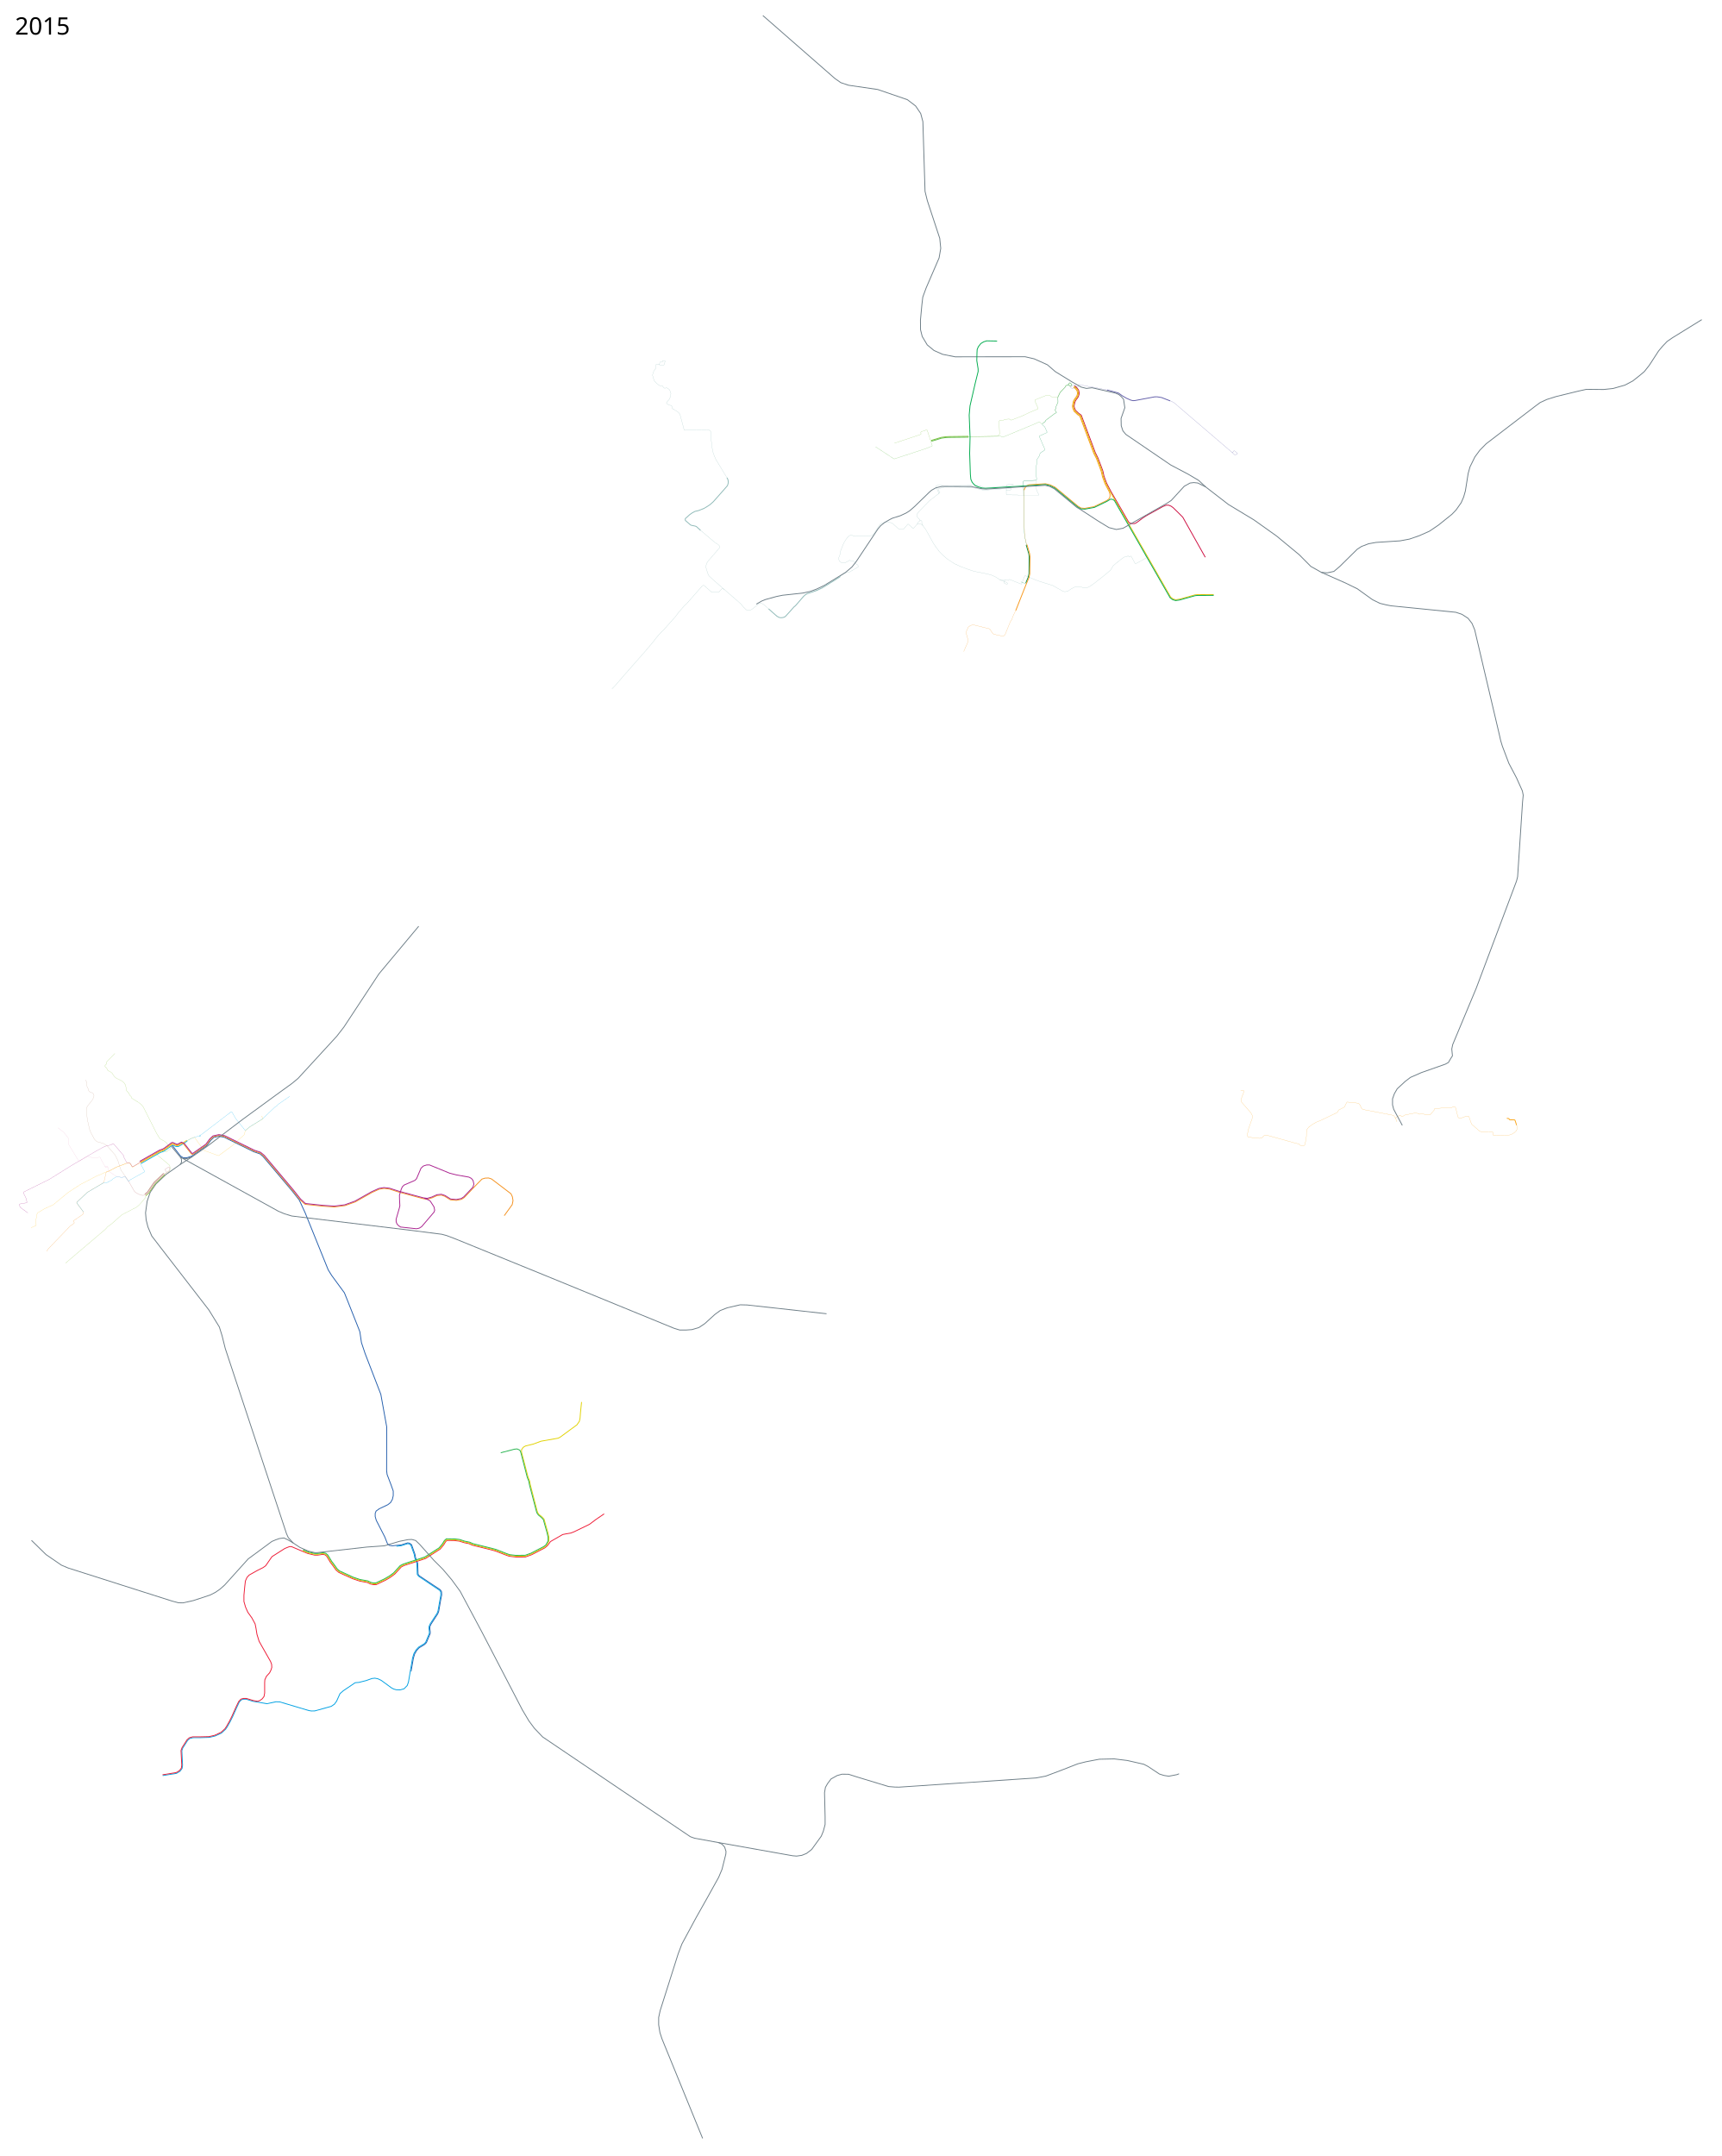
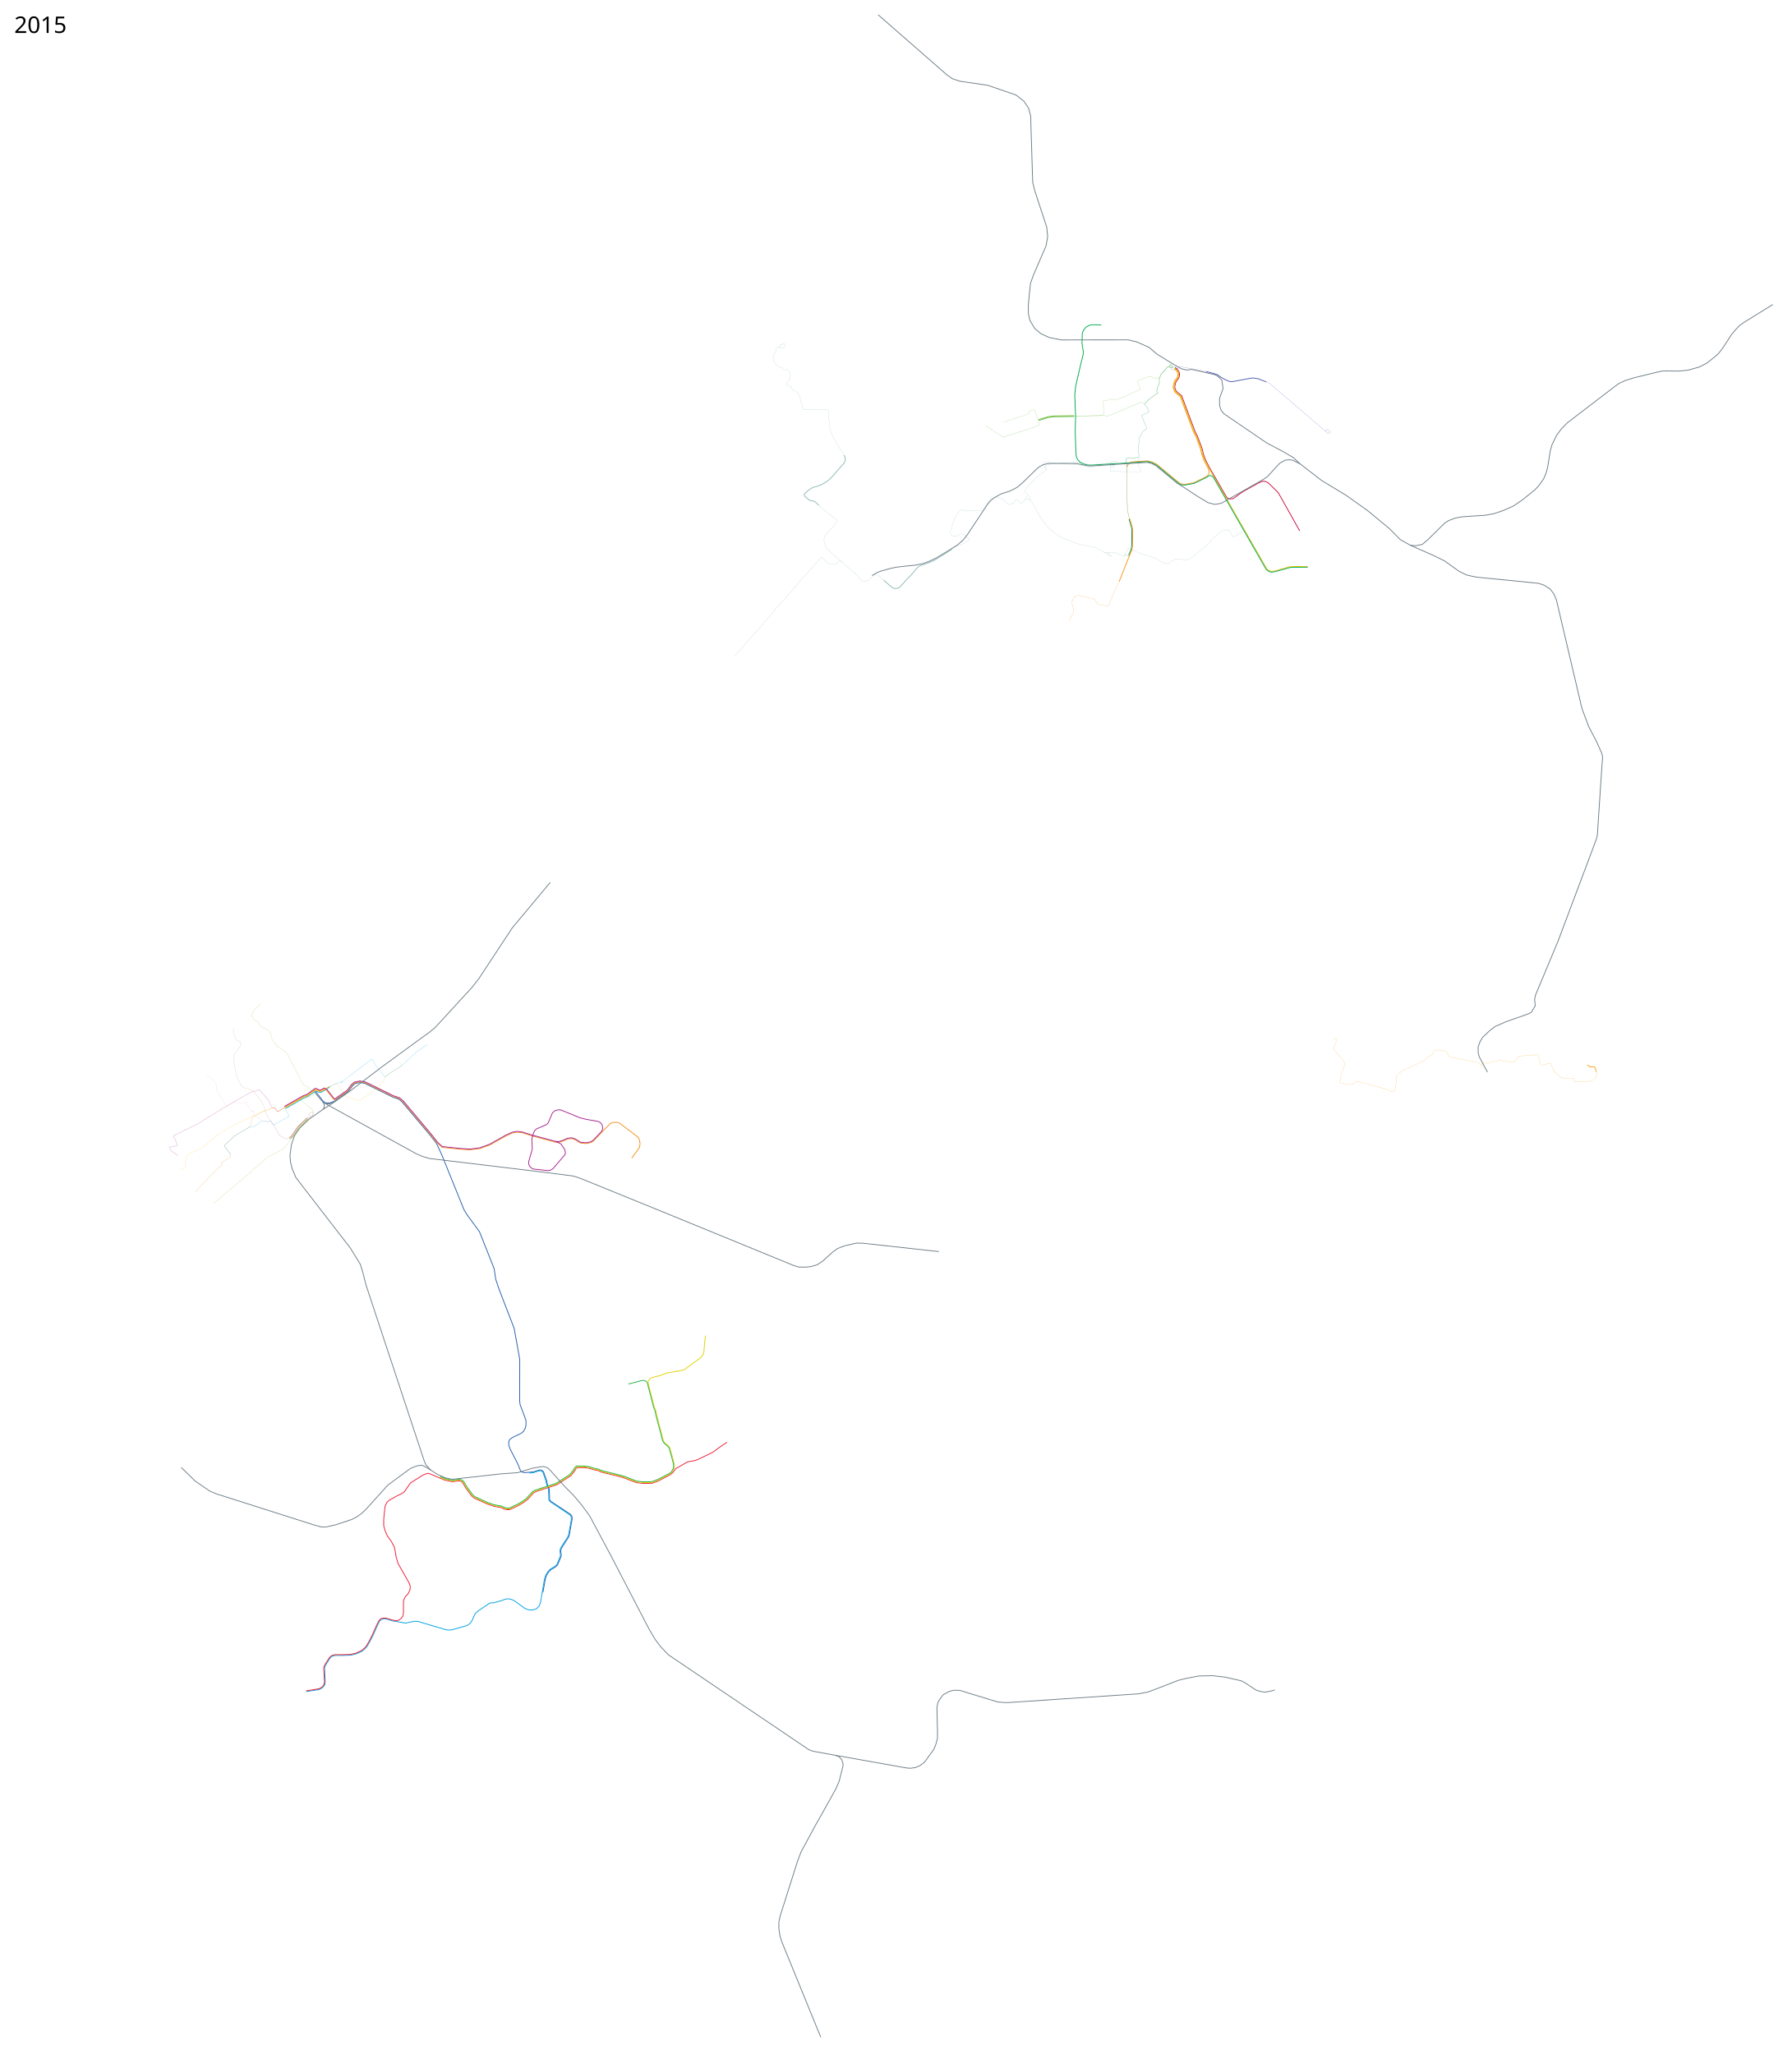
- <svg xmlns="http://www.w3.org/2000/svg" width="10300" height="12900">
+ <svg xmlns="http://www.w3.org/2000/svg" width="11250" height="12900" viewBox="-950 0 11250 12900">
  <path d="M5792.98 2612.653l178.693-3.162 9.457-12.61-2.101-77.413 3.502-4.553 20.317-.35 12.61-5.956 23.82-1.4 11.909 6.655 64.022-24.357 46.701-22.264 49.006-20.634 1.05-3.502-19.265-44.837 1.752-5.954 67.954-27.322 19.966 1.4 11.21 8.408 31.175 3.502 2.942-.083 1.843-1.59.944-3.673 12.717-26.023 9.287-9.838 19.171-19.984 6.215-10.653 13.456-4.557 4.603.848 8.392 7.17 2.973-1.238 4.953-6.006-.124-2.818-9.257-7.461h-2.6l-5.79 8.173-.774 1.734" fill="none" stroke="#7ec140" stroke-linejoin="round" />
  <path d="M5793.512 2613.654l181.031-3.174 9.04-2.39 16.988 7.706 203.69-84.593 13.835-7.181 2.628.35 11.865 11.034 4.598-.262 18.215-14.931 1.094-5.036 52.674-39.888 11.515-6.305-.043-3.109-7.75-10.99.394-4.379 4.422-5.079 1.007-12.522 11.69-26.447-.568-26.709 1.275-5.754 12.736-26.384 28.592-29.862 5.983-10.442 12.924-4.377 4.251.72 8.547 7.332 3.62-1.432 5.325-6.564v-3.591l-10.093-8.143-3.344.279-5.985 8.48-1.087 2.851" fill="none" stroke="#5fba45" stroke-linejoin="round" />
  <path d="M5027.37 3451.146l4.077-5.435 30.8-18.722 8.757-5.888 10.267 2.718 53.75-31.404 1.207-1.51v-4.832l-4.831-6.643-6.19-2.566-11.777-15.551-6.945-4.832-12.23.302-9.663-4.378-28.535 15.4-10.569.755-9.662-2.416-9.663-5.284-5.134-8.757-2.113-7.096v-7.248l7.7-19.778 2.868-19.779 10.116-25.817 9.814-23.704 14.041-22.799 13.437-16.457 9.21-5.737 12.834-.453 18.872 6.04 94.061-4.077 4.379-1.812 7.398-4.68 10.116-13.589 28.384-43.331 9.814-9.814 7.398-3.623 6.492-.906 18.873-1.208 24.459.453 11.625 4.831 37.444 33.82 29.592-.302 24.006-28.083 3.624-.603 27.78 24.61 2.869.15 22.345-24.911 6.341-12.079 10.72-9.059v-3.472l-17.816-19.93-1.51-3.925v-5.587l1.661-6.34 12.682-16.76 60.091-61.902 22.496-17.665 38.047-28.988 3.02-4.53v-2.868l-5.133-3.926-5.285-10.116 1.812-3.925 34.575-10.116 9.059-.755 130.75 1.36 37.594 3.32 48.767 12.23 18.57 1.51 153.095-11.324 3.02 1.963v4.228l-2.567 3.02-3.774 2.868-20.232-1.359-2.718 2.869.151 23.402 2.869 2.868 65.224.604 11.474 2.416h111.575l3.322-3.774-11.625-23.856-4.983-17.513 1.661-26.875 1.057-15.098-2.265-2.869-74.773 4.115-3.02 2.604 1.902 48.464.476 32.915-1.887 1.887" fill="none" stroke="#8eb9b7" stroke-linejoin="round" />
  <path d="M5488.467 3136.2l12.652-2.373 10.676 2.135 10.462 8.541 16.655 22.847 14.306 24.768 30.746 55.942 12.812 19.43 23.7 32.242 21.352 21.779 27.544 23.7 41.637 27.545 44.198 19.857 35.231 12.811 38.006 12.811 66.405 13.025 35.658 8.54 24.128 10.677 32.454 20.284 35.275 13.262 6.789 5.528v3.416l-2.135 1.708-4.484.427-12.811-5.978-2.136-2.349 5.765-18.363 5.552-.427 13.665 4.911 2.562-.427 2.35-4.057 3.416-1.708 70.247 28.185 2.136-1.068 8.967-22.847 10.036-25.408 2.99-1.281 61.28 25.408 20.71 7.474 33.737 10.89 47.828 14.732 63.202 35.871 6.62 1.281h6.618l12.384-1.494 22.42-15.16 19.217-9.822 19.43-4.057 23.914 4.057 18.363 4.697 13.665-1.494 19.857-9.822 28.185-20.285 59.572-46.974 33.309-28.398 16.014-26.263 13.879-11.957 33.95-27.33 19.857-13.452h10.249l10.462-5.765h1.708l4.484 5.765h2.135l7.9-4.484 2.776.427 23.701 43.558 5.125.213 60.853-33.309.854-4.484-7.887-13.795" fill="none" stroke="#8eb9b7" stroke-linejoin="round" />
  <path d="M6138.495 3487.912l14.537-34.94 4.29-20.142 1.402-101.757-2.502-17.919-15.625-53.1" fill="none" stroke="#008f4d" stroke-width="5" stroke-linejoin="round" />
  <path d="M6429.662 2308.138l12.117 9.376 12.323 16.363 3.174 14.139-.124 10.736-4.389 14.693-6.369 9.44-7.56 9.827-5.975 11.145-2.988 12.63-2.595 13.66 2.39 10.424 5.974 14.42 18.954 17.78 15.476 10.963 84.049 224.225 15.515 31.03 21.14 55.366 8.779 23.738 6.984 31.833 15.289 40.86 26.724 51.222 65.524 112.586 39.029 68.237 7.802 6.935 7.678 2.105 9.908.743h11.022l9.412-4.21 15.48-10.899 24.567-18.67 23.82-15.062 95.627-52.892 20.666-8.407h13.311l14.362 5.604 12.26 8.407 28.372 27.673 30.475 30.474 134.508 239.593" fill="none" stroke="#cd0d40" stroke-width="5" stroke-linejoin="round" />
  <path d="M6423.717 2316.126l11.498 8.757 9.66 13.39 2.556 11.229-.186 8.26-3.894 11.905-5.378 7.769-7.685 10.013-6.903 13.065-3.236 16.097-2.719 13.411 2.39 12.717 7.46 17.95 21.68 20.256 12.813 8.981 83.413 222.762 15.53 30.016 20.646 54.376 8.53 24.233 7.728 32.824 15.289 40.859 25.733 49.241 4.24 17.102-1.238 10.335-2.089 8.668-4.397 5.235-11.559 9.044-77.086 37.144-55.085 9.903-22.354-1.68-18.038-10.891-136.95-113.472-29.61-14.349-28.61-6.741-98.398 6.19-13.903 6.206-10.67 12.796-4.925 13.025" fill="none" stroke="#f7981d" stroke-width="5" stroke-linejoin="round" />
  <path d="M6143.136 3262.242l-10.946-48.952-2.365-23.907-1.663-51.403-2.89-209.382-1.927-47.288 4.729-4.028 72.508-4.028 2.627-3.678-4.028-56.396 6.48-64.452 13.311-20.141 5.43-17.514 27.497-18.565v-5.43l-32.752-75.66.876-3.153 44.136-19.44 1.4-3.679-13.835-31.525-11.21-9.283-2.451-3.853-.307-4.554 18.521-15.237 1.051-4.904 51.667-39.231 12.61-7.006v-4.028l-7.706-10.859.35-3.678 4.379-5.08 1.05-12.61 4.904-11.559 6.83-15.062-.7-26.577 1.358-5.911 12.522-25.921 28.68-29.993 5.604-10.027 12.36-4.366 3.854.65 8.77 7.509 4.265-1.516 5.986-7.284v-4.102l-10.788-8.881-4.164.31-6.29 8.952-1.634 4.362" fill="none" stroke="#008f4d" stroke-linejoin="round" />
  <path d="M6426.69 2312.101l11.56 8.757 11.208 15.062 2.802 11.91v9.808l-4.203 14.011-5.254 7.706-8.057 10.509-6.655 12.26-2.802 13.31-3.153 14.712 2.452 10.859 6.655 16.463 20.317 19.266 14.361 10.158 83.368 222.43 15.762 31.525 21.017 54.994 8.407 23.119 7.356 32.576 15.412 40.983 26.972 51.842 65.153 112.09 295.988 516.317 14.012 10.859 15.762 4.904 24.17-3.503 91.073-25.571 14.362-1.401 98.08-.7" fill="none" stroke="#e5c103" stroke-width="5" stroke-linejoin="round" />
  <path d="M5766.813 3898.587l25.76-58.95v-12.384l-10.404-36.658v-11.393l12.385-27.246 11.889-8.917 16.347-4.953 97.589 24.273 4.458 3.963 14.366 21.796 6.44 6.44 54.986 11.89 5.945-1.487 7.43-6.935 27.246-66.876 5.449-12.632 7.43-9.907 3.716-10.898 7.183-18.577 13.375-26.255M6127.97 2932.752l-1.648 6.267 2.803 199.048 1.664 51.054 2.364 24.257 10.771 47.638" fill="none" stroke="#f7981d" stroke-linejoin="round" />
  <path d="M6078.403 3652.881l60.15-152.073 19.373-46.552 4.125-20.505 1.559-102.615-2.504-18.897-15.737-53.385" fill="none" stroke="#f7981d" stroke-width="5" stroke-linejoin="round" />
  <path d="M6139.808 3487.824l-4.466 3.59-26.358-9.72" fill="none" stroke="#008f4d" stroke-linejoin="round" />
-   <path d="M6624.6 2333.118l67.429 18.39 10.333 7.005 14.712 10.334 23.994 14.011 25.57 11.21 13.312 3.152 9.983-.35 119.796-22.419 14.712-.175 26.096 4.203 52.017 20.142" fill="none" stroke="#625ea9" stroke-width="5" stroke-linejoin="round" />
-   <path d="M6624.6 2333.118l-82.774-16.509-40.497-6.564-38.64-7.926-3.962-1.857-3.592 1.238-5.077 12.508-6.936-.247-11.789-8.168-16.2 1.109-9.04 8.793 1.239 3.591 5.82 3.84 13.251-.992 10.855-1.076 3.883-5.487 1.981-1.61M7002.554 2398.62l20.317 9.108 14.01 11.56 335.396 287.231 4.554-.175 7.18-8.932h3.679l17.339 14.887-1.051 4.203-10.684 4.379h-5.604l-15.413-14.362" fill="none" stroke="#625ea9" stroke-linejoin="round" />
+   <path d="M6624.6 2333.118l67.429 18.39 10.333 7.005 14.712 10.334 23.994 14.011 25.57 11.21 13.312 3.152 9.983-.35 119.796-22.419 14.712-.175 26.096 4.203 52.017 20.142" fill="none" stroke="#4d5cb0" stroke-width="5" stroke-linejoin="round" />
+   <path d="M6624.6 2333.118l-82.774-16.509-40.497-6.564-38.64-7.926-3.962-1.857-3.592 1.238-5.077 12.508-6.936-.247-11.789-8.168-16.2 1.109-9.04 8.793 1.239 3.591 5.82 3.84 13.251-.992 10.855-1.076 3.883-5.487 1.981-1.61M7002.554 2398.62l20.317 9.108 14.01 11.56 335.396 287.231 4.554-.175 7.18-8.932h3.679l17.339 14.887-1.051 4.203-10.684 4.379h-5.604l-15.413-14.362" fill="none" stroke="#4d5cb0" stroke-linejoin="round" />
  <path d="M5572.378 2635.135l60.188-18.081 28.148-4.03 14.686-.725 119.215-1.561" fill="none" stroke="#7ec140" stroke-width="5" stroke-linejoin="round" />
  <path d="M5573.604 2640.039l60.188-18.257 27.107-3.854 15.384-.883 118.456-1.416" fill="none" stroke="#5fba45" stroke-width="5" stroke-linejoin="round" />
  <path d="M5573.493 2636.745l-4.954-.991-20.31-61.922-4.211-1.61-32.2 11.022-1.61 3.84 1.115 10.03-1.362 2.23-157.653 52.262" fill="none" stroke="#7ec140" stroke-linejoin="round" />
  <path d="M5573.79 2637.872l-3.27 4.198 8.05 24.893-.99 2.848-18.081 5.697-7.184 4.334-200.75 65.885-3.22-.867-109.113-71.618" fill="none" stroke="#5fba45" stroke-linejoin="round" />
  <path d="M1117.37 6825.579l24.52-13.223 19.79-7.794 3.416 1.839 54.924 77.063 87.186 31.21 2.972-.992 77.526-57.463 73.068-66.133 7.059-23.53 2.699-3.367 24.98-20.782 73.238-45.282 3.235-2.522.372-5.573-8.917-12.013" fill="none" stroke="#fec422" stroke-linejoin="round" />
  <path d="M843.537 6961.676l115.223-65.771 21.084-7.356.627-.324 52.34-37.314 20.986 9.328 1.016.215h10.898l1.24-.33 27.164-15.522 26.743-17.957" style="line-height:normal;font-variant-ligatures:normal;font-variant-position:normal;font-variant-caps:normal;font-variant-numeric:normal;font-variant-alternates:normal;font-feature-settings:normal;text-indent:0;text-align:start;text-decoration-line:none;text-decoration-style:solid;text-decoration-color:#000;text-transform:none;text-orientation:mixed;shape-padding:0;isolation:auto;mix-blend-mode:normal" color="#000" font-weight="400" font-family="sans-serif" white-space="normal" overflow="visible" fill="none" stroke="#00aeef" stroke-width="5" stroke-linejoin="round" />
  <path d="M1030.54 6852.999l49.537 63.903 15.852 9.908 22.291.495 28.942-9.78 91.302-64.116 23.457-31.353 17.296-16.86 31.274-6.513 30.297 5.28 178.13 87.535 36.217 12.18 19.174 16.296 174.77 206.967 41.86 53.5 35.171 76.288 137.714 340.818 20.806 33.685 76.288 104.029 13.375 33.19 72.324 182.297 6.936 18.33 9.412 64.398 21.796 64.894 94.121 244.22 35.172 194.682-.496 261.557 2.973 23.778 22.292 58.454 14.365 40.126v27.74l-4.953 21.797-10.899 19.32-16.347 12.88-52.014 24.768-18.329 13.375-5.45 13.87v19.32l6.44 22.292 51.024 99.57 16.348 41.364 11.64 9.165 16.596 2.229 53.005-4.954 39.135-12.632 11.393 1.981 12.137 9.165 20.062 56.72 3.716 20.31 12.632 33.19 2.477 66.38 7.183 9.413 126.072 83.966 7.183 11.393.743 19.32-5.449 27.246-12.013 69.6-5.573 15.356-40.992 62.913-6.44 14.242-.619 12.013 2.477 17.338v11.641l-22.787 54.987-9.66 10.155-34.305 21.177-13.87 15.109-12.756 21.92-7.43 25.636-13.871 78.393" fill="none" stroke="#245eac" stroke-width="5" stroke-linejoin="round" />
  <path d="M973.492 10623.954l82.666-13.31 21.368-12.961 12.323-17.019 2.576-19.038-4.263-86.439 5.109-15.515 29.805-46.743 12.522-10.859 18.838-4.918 44.638-.198 53.076-1.67 34.494-8.036 38.262-17.492 25.49-23.576 9.44-13.974 17.567-31.305 15.727-31.783 23.119-52.192 16.113-33.977 12.61-12.61 12.61-3.503h15.763l39.932 12.61 84.068 14.361 53.943-11.559 22.769.701 174.09 51.842 14.712 2.452 20.667-.351 98.78-27.322 18.915-12.96 12.96-17.865 20.316-45.186 19.616-17.164 71.458-48.339 22.068-1.751 43.084-10.859 35.73-12.61 17.163-1.751 18.565 3.853 19.616 9.457 59.548 43.785 14.011 7.707 16.113 4.553 22.768.701 23.82-6.655 18.915-19.616 7.356-21.017 24.297-142.855 8.175-27.182 12.973-21.89 15.454-16.746 33.217-20.153 8.51-8.757 22.444-53.668-.054-10.435-2.378-18.086.669-12.957 7.207-15.901 40.585-62.18 5.48-14.147 17.043-95.956-.588-17.44-5.848-9.443-126.16-84.544-8.342-10.807-2.325-67.042-12.854-33.613-3.238-19.421-19.594-54.91-10.077-8.017-9.54-1.458-38.594 12.274-28.312 3.131" fill="none" stroke="#00a0e2" stroke-width="5" stroke-linejoin="round" />
  <path d="M3615.154 9057.91l-48.299 32.942-39.63 29.723-93.13 45.079-18.824 7.183-28.236 4.706-20.063 3.963-72.508 41.844-19.319 25.46-15.504 13.012-77.469 40.228-37.986 13.828-56.182.247-40.784-4.633-19.827-7.08-60.61-23.53-27.567-7.854-112.377-27.639-20.388-9.224-28.95-5.945-29.517-9.31-29.154-3.292-43.733-.815-8.271 7.062-10.868 18.3-21.682 26.387-87.421 56.285-128.23 41.859-16.752 8.361-39.66 43.128-28.399 20.938-27.874 16.203-54.781 26.007-16.498.247-18.709-4.313-17.03-8.494-46.215-8.669-42.124-14.148-47.351-21.271-35.8-16.45-16.501-14.17-18.419-25.725-15.595-20.353-21.797-36.483-9.497-8.288-13.4-3.118-30.478 4.531-18.77.103-41.218-9.763-31.516-13.055-64.026-27.214-12.96-1.4-28.724 11.559-77.062 49.04-11.91 17.163-25.92 37.48-15.413 10.859-32.926 16.463-50.09 28.023-13.311 14.361-9.458 21.368-3.853 33.276-4.904 52.543v36.78l9.457 32.926 13.661 31.175 24.17 33.627 19.616 36.43 5.254 25.92 5.955 36.78 12.61 40.983 13.31 23.82 55.345 97.378 6.305 16.814 1.051 18.565-4.904 15.762-8.406 16.814-18.565 20.316-9.808 21.017-1.051 18.915v60.949l-3.853 20.317-10.86 14.011-14.01 10.158-14.362 4.554-24.52-4.554-41.738-12.604h-17.87l-14.634 4.034-13.667 14.465-17.13 35.674-22.796 51.329-16.012 32.154-16.642 29.394-9.463 14.353-23.408 21.273-38.433 17.898-34.012 7.909-54.697 1.202-42.683-.07-19.852 5.629-14.015 12.162-29.74 47.071-6.099 16.95 4.393 87.369-2.08 17.123-11.597 15.915-19.466 11.716-81.77 13.17" fill="none" stroke="#ed1a35" stroke-width="5" stroke-linejoin="round" />
  <path d="M1811.992 9277.36l30.466 12.88 40.868 9.413 16.843.247 31.704-4.706 15.852 3.468 10.898 9.164 21.796 36.658 15.357 20.063 18.824 26.007 15.11 13.127 34.923 16.1 48.051 21.796 40.373 13.623 46.565 8.67 18.082 8.668 17.833 3.963 14.614-.248 54.739-26.007 26.997-15.852 26.998-20.062 39.135-42.603 18.329-9.412 128.054-41.859 86.195-55.234 20.806-25.512 11.393-18.824 10.899-9.164 47.06.99 28.98 3.468 30.217 9.66 28.484 5.944 19.803 9.05 110.976 27.113 27.741 7.678 60.436 23.53 21.053 7.43 39.382 4.46 55.482-.249 36.41-13.127 77.031-39.878 14.366-12.136 13.598-25.192.073-23.107-7.008-29.71-22.032-78.094-11.774-12.923-19.58-15.984-6.904-10.36-3.613-10.954-40.723-156.67-3.878-20.981-4.241-10.857-5.605-14.537-38.356-147.294v-15.062l10.158-14.362 12.96-7.706 46.939-11.56 46.587-17.163 101.232-17.864 10.859-4.904 59.197-43.435 43.179-31.528 14.733-21.138 4.27-19.644 2.562-33.95 6.406-62.134" fill="none" stroke="#e1d201" stroke-width="5" stroke-linejoin="round" />
  <path d="M1813.85 9272.655l30.341 12.88 39.506 9.164 16.472.248 31.456-4.83 17.957 3.715 12.508 10.527 22.664 37.524 15.233 19.939 17.71 24.893 13.994 12.508 35.047 15.976 47.309 21.796 39.63 13.375 46.936 8.546 18.081 8.792 16.472 3.716 13.622-.124 52.139-24.769 27.988-16.1 26.007-19.072 39.63-43.593 19.32-9.907 128.55-42.107 85.204-54.49 19.815-24.027 11.889-19.815 11.889-10.402 49.29.743 29.227 3.22 31.208 10.155 29 5.993 20.748 9.153 108.524 26.763 29.317 7.853 59.21 23.18 21.229 7.781 36.93 4.283 57.058-.598 35.009-12.602 75.63-39.352 12.964-9.86 13.073-23.79.073-22.407-6.833-28.834-21.506-76.693-10.898-11.697-18.354-15.108-8.482-11.412-3.787-10.953-41.424-158.247-3.878-21.331-3.716-9.806-5.78-14.187-38.706-149.745-5.604-12.786-16.288-7.356-15.413 1.401-82.492 21.543" fill="none" stroke="#23b24b" stroke-width="5" stroke-linejoin="round" />
  <path d="M841.057 6957.336l115.423-65.885.416-.189 20.963-7.314 53.211-37.936 2.465-.248 21.809 9.691h9.703l27.164-15.523 25.988-17.273" style="line-height:normal;font-variant-ligatures:normal;font-variant-position:normal;font-variant-caps:normal;font-variant-numeric:normal;font-variant-alternates:normal;font-feature-settings:normal;text-indent:0;text-align:start;text-decoration-line:none;text-decoration-style:solid;text-decoration-color:#000;text-transform:none;text-orientation:mixed;shape-padding:0;isolation:auto;mix-blend-mode:normal" color="#000" font-weight="400" font-family="sans-serif" white-space="normal" overflow="visible" fill="none" stroke="#fec422" stroke-width="5" stroke-linejoin="round" />
  <path style="line-height:normal;font-variant-ligatures:normal;font-variant-position:normal;font-variant-caps:normal;font-variant-numeric:normal;font-variant-alternates:normal;font-feature-settings:normal;text-indent:0;text-align:start;text-decoration-line:none;text-decoration-style:solid;text-decoration-color:#000;text-transform:none;text-orientation:mixed;shape-padding:0;isolation:auto;mix-blend-mode:normal" d="M838.633 6952.92l116.624-66.473 21.26-7.355 8.682-5.754 44.041-32.141 4.446-.62 22.213 9.854 7.724.41 21.735-12.194 13.318 5.955 47.052 59.973 1.657.937 5.945.744 1.74-.43 80.02-55.796.594-.582 23.328-32.117 18-16.346 33.373-7.236 32.576 6.095 177.463 86.963.316.129 35.947 11.863 21.248 17.635 175.399 208.371 41.834 52.975.273.295 29.475 26.998 1.426.642 103.039 10.899.088.01 70.838 4.953.488-.014 62.912-7.926.535-.129 61.922-22.29.381-.177 99.97-56.418 42.204-19.138 29.049-4.842 33.088 3.892 53.265 17.264c.04.013.08.024.12.035l148.613 40.125c.11.03.22.052.334.066l23.283 2.973c.336.043.678.017 1.004-.076l27.74-7.926c.117-.034.231-.076.342-.127l30.334-13.7 25.306-2.386 19.532 6.67 33.937 21.149a2.5 2.5 0 0 0 1.107.369l34.676 2.972c.233.02.468.01.698-.037l30.216-5.945c.318-.062.62-.186.891-.363l15.852-10.403a2.5 2.5 0 0 0 .443-.37l71.28-75.239 34.193-34.724 18.103-5.725 21.602-.885 17.345 5.686 116.66 88.603 8.384 17.997 3.836 22.92-4.845 24.292-47.67 65.85" color="#000" font-weight="400" font-family="sans-serif" white-space="normal" overflow="visible" fill="none" stroke="#f4901d" stroke-width="5" stroke-linejoin="round" />
  <path style="line-height:normal;font-variant-ligatures:normal;font-variant-position:normal;font-variant-caps:normal;font-variant-numeric:normal;font-variant-alternates:normal;font-feature-settings:normal;text-indent:0;text-align:start;text-decoration-line:none;text-decoration-style:solid;text-decoration-color:#000;text-transform:none;text-orientation:mixed;shape-padding:0;isolation:auto;mix-blend-mode:normal" d="M836.153 6948.58l117.7-66.761 19.857-7.02 10.062-5.741 42.427-31.873 7.849-1.506 22.606 10.085 5.695.234 23.365-12.435 16.145 6.998 47.168 60.12 3.971.497 78.887-55.008 23.232-31.984.344-.381 18.686-16.97 1.15-.593 34.521-7.486.493-.057.497.043 33.406 6.252.641.213 177.615 87.035 36.233 11.957.814.451 21.783 18.082.317.313 175.566 208.572.051.061 41.735 52.848 28.718 26.304 102.174 10.809 70.55 4.934 62.397-7.862 61.463-22.127 99.881-56.369.197-.1 42.602-19.32.621-.188 29.723-4.955.703-.016 33.685 3.963.479.104 53.441 17.318 148.387 40.067 22.604 2.884 27.072-7.734 30.547-13.795.793-.211 26.255-2.477 1.043.123 20.311 6.934.514.244 33.67 20.985 33.728 2.89 29.39-5.781 15.202-9.977 54.902-57.951 5.662-18.635-4.706-20.806-10.155-13.128-15.11-7.678-74.305-13.127-40.869-10.403-120.376-49.29-17.338.248-19.32 6.192-14.118 12.88-26.502 62.417-9.164 10.155-65.142 28.236-11.146 10.899-6.935 15.852-10.156 33.933.496 25.264 1.981 38.391-3.467 14.614-19.072 66.38.495 15.604 4.954 12.137 9.164 10.155 12.385 8.174 95.607 10.403 16.1-3.716 14.118-8.916 74.554-87.434 3.467-11.146-4.21-20.063-22.292-34.428-10.403-6.688-30.228-12.61" color="#000" font-weight="400" font-family="sans-serif" white-space="normal" overflow="visible" fill="none" stroke="#a9218e" stroke-width="5" stroke-linejoin="round" />
  <path style="line-height:normal;font-variant-ligatures:normal;font-variant-position:normal;font-variant-caps:normal;font-variant-numeric:normal;font-variant-alternates:normal;font-feature-settings:normal;text-indent:0;text-align:start;text-decoration-line:none;text-decoration-style:solid;text-decoration-color:#000;text-transform:none;text-orientation:mixed;shape-padding:0;isolation:auto;mix-blend-mode:normal" d="M841.19 6954.92l-46.44 27.927-.31.066-3.467-.37-.373-.235-12.194-19.83-5.732-3.225-6.74-.48-8.319 2.2-62.73 23.509-39.352 21.656-.082.035-16.718 5.574-12.371 3.597-25.921 12.61-19.266 7.006-99.13 51.492-74.26 48.339-89.672 73.91-53.243 24.169-19.966 12.26-19.265 11.209-4.204 7.706-8.757 49.04 4.203 14.01-1.751 5.605-29.424 13.31" color="#000" font-weight="400" font-family="sans-serif" white-space="normal" overflow="visible" fill="none" stroke="#fec422" stroke-linejoin="round" />
  <path style="line-height:normal;font-variant-ligatures:normal;font-variant-position:normal;font-variant-caps:normal;font-variant-numeric:normal;font-variant-alternates:normal;font-feature-settings:normal;text-indent:0;text-align:start;text-decoration-line:none;text-decoration-style:solid;text-decoration-color:#000;text-transform:none;text-orientation:mixed;shape-padding:0;isolation:auto;mix-blend-mode:normal" d="M841.05 6953.936l-46.67 27.964-3.058-.328-12.13-19.728-.182-.174-5.944-3.344-.21-.064-6.934-.494-.164.016-8.422 2.229-.047.016-62.79 23.529-.065.03-39.342 21.651-16.676 5.559-3.929 6.665-13.127 57.711-3.715 2.23-94.864 55.977-63.656 59.692v5.202l40.125 53.748-.247 7.678-4.211 6.935-54.987 37.401-.247 3.963 4.706 6.44-.496 4.706-24.273 17.09-130.806 136.052-9.632 14.887" color="#000" font-weight="400" font-family="sans-serif" white-space="normal" overflow="visible" fill="none" stroke="#f4901d" stroke-linejoin="round" />
  <path d="M837.529 6948.655l-1.734 7.316-41.55 24.897-2.476-.248-11.868-19.67-6.724-3.608-7.116-.656-4.437 1.239-3.417-2.136-15.976-29.97-2.229-11.394-60.821-71.216-5.064-.613-8.173 7.183-32.2 7.43-15.604 6.688-41.611 22.54-146.383 85.7-135.98 84.709-152.328 75.049-1.982 5.449 12.88 25.016 6.192 15.852 1.982 16.1-1.239 2.972-28.484 2.725-15.109 5.201-.99 2.725 5.2 14.366 7.927 6.935 38.391 27.988" fill="none" stroke="#a9218e" stroke-linejoin="round" />
  <path d="M500.066 7251.419l-40.053-53.325-.088-4.504 63.514-59.462 98.32-57.942 11.783 2.91 35.204-18.39 5.692-6.393 24.782-14.449 32.051 5.78 13.136-6.656 4.203 1.051 18.04 25.921 5.254.876 4.203-5.78 88.272-49.39v-5.254l-22.944-41.684 3.503-4.728M1118.577 6826.219l23.298-12.726 19.998-8.022 20.498-6.22 16.472.495 3.22-8.793 180.909-138.501h4.203l23.47 40.632 55.694 69.356h3.503l24.87-20.666 75.31-46.588 74.26-70.407 14.362-9.457 4.904-7.006 69.706-48.339" fill="none" stroke="#00aeef" stroke-linejoin="round" />
  <path d="M1755.147 9232.457l-32.05-19.09-23.803-11.303-27.245 3.467-22.787 7.926-22.292 9.413-141.677 104.523-140.687 156.043-27.74 24.77-27.246 18.823-31.704 16.348-100.561 33.19-62.417 13.87-26.75-.495-39.135-10.403-621.2-197.654-40.62-17.338-91.644-62.913-87.186-85.204" fill="none" stroke="#6d7d86" stroke-width="5" stroke-linejoin="round" />
  <path d="M1024 6857.5l53.25 63.75 8.25 13.25 1 19.5-9 14-84.5 59.5-59.5 56-34.5 50-18.5 54-9.5 69 3.5 42.5 11 43 22.5 53 55.5 72.5L1250 7838l62.5 101.5 16.5 53 19 76 366.5 1108 10.578 23.492 30.07 32.465 39.228 26.054 51.144 22.46 37.83 8.758h15.588l296.34-33.277 105.084-7.356 90.373-26.972L2442 9212l22.5-1 23 6.5 23.5 22.5 85 95.5 55 55 52 61.5 50.5 69 129.5 242.5 243.5 468.5 39 65.5 32.5 43.5 49 51.5 473.5 320 410.5 277 25 9 142.5 26 22 9.5 16 18 8 25.5-1 16-23 91.5-20 47.5-68 122.5-66.5 118-85.5 158.5-22 58-108 340.5-9 41v44l7.5 46.5 12.5 38 243 595M1077.25 6921.25l17 10.25 25.25.625 30.25-10.75 92.275-64.375L1453 6697l221-161.5 72-52 37.5-31 231.5-252 43-55.5 209.5-318 238-285" fill="none" stroke="#6d7d86" stroke-width="5" stroke-linejoin="round" />
  <path d="M4298.5 11024.5l444.5 79 24 2 31.5-4.5 28-11.5 30.5-23.5 57.5-79.5 12.5-30.5 10.5-39.5v-46l-3.5-144.5 5.5-32 12.5-22 21-28 37-20.5 29-8 39 .5 48.5 15.5 191 58 38 3 24.5.5 819.5-55 58.5-11 95.5-36 96-37.5 47.5-12 81-15.5 89-2 78.5 9.5 99 22.5 24 12.5 69.5 46 27 8.5 29 4.5 21.5-4 28-5.5 12-5M1077.5 6968l72.25-46.625M1094.25 6931.5l571.34 315.535 36.063 15.203 44.194 13.435 714.178 85.913 183.494 23.335 28.991 7.778 53.033 20.152 539.876 219.91L4033.5 7947.5l34 10.5h37.5l35.5-2.5 41-12 35.5-23.5 60.5-55 32-23.5 42-16.5 78-18 41 1 475.5 52.5M10183.5 1912.5L10008 2021l-32 22-28 29.5-23 27.5-55.5 85.5-29.5 37.5-28.5 24-41 32.5-47.5 25-70.5 20-57 6-102.5-1-49.5 11-131 32-56 17.5-40 18.5-29 21.5-294 225-38 38.5-29.5 40-29.5 60-11 39.5-16.5 104-10.5 37-14.5 33.5-31 44-24.5 25.5-81 65-54 36.5-60 26.5-59 20.5-56 10.5-145 9.5-44 8-42 16-26 17-103.5 102-36 30.5-40 8.5-35-3-63-35.5-69.5-70-135.5-112-135-96-153-92.5-136-105-42-39-62.5-37-105-55.5-268.5-183-17.5-21-10-30.5-1-44 22.5-64-7.5-50.5-14-16-14.213-12.18-19.96-8.684L6535 2320l-34 4-31.5-8-53-30-101.5-62.5-47.5-41-79-35.5-54-12.5-418.5.5-75.5-15-51.5-23-40.5-33.5-30-50.5-10-40-.5-57.5 8.5-91 5.5-47 20-54.5 77.5-179.5 10-57.5-6-60-74.5-226-13.5-55-13-417.5-13-48.5-30.5-45-49-37.5-177.5-61-175-25.5-46-15.5-35-24.5L4565 93" fill="none" stroke="#6d7d86" stroke-width="5" stroke-linejoin="round" />
  <path d="M6021.732 2934.942l.302-31.404 3.171-2.567 10.267-2.567 25.969-1.962 2.113 2.566v3.02l-3.02 1.963-79.264 7.398-44.993 4.076-46.351 2.114-9.965-4.228-15.4-6.643-13.286-2.113-29.29-.151-171.817 1.358-36.236-3.02-12.23 4.077-.603 2.416 2.718 4.227 4.529 10.871v3.02l.906 4.68 7.398 15.25 1.51 2.113v2.869" fill="none" stroke="#8eb9b7" stroke-linejoin="round" />
  <path d="M5966.696 2040.686l-61.922-1.239-17.52 5.389-17.864 10.508-15.062 19.266-7.006 16.813-1.05 20.667-1.051 45.536 7.706 48.69.35 16.113-16.813 67.604-31.876 138.362-4.904 55.344 5.254 132.407-2.452 96.678 4.204 125.051 2.802 29.424 8.407 19.265 16.813 17.865 19.966 9.107 22.068 6.305 20.317 1.752 222.429-13.414 136.96-9.108 26.148 6.955 29.101 14.224 136.563 112.898 20.435 11.84 23.769 1.31 56.045-10.158 77.03-37.277 19.022-11.768h8.757l8.197 2.607 7.531 6.115 332.91 580.737 15.426 11.619 17.692 5.239 24.117-3.445 91.74-25.566 13.26-1.569 98.725-.534" fill="none" stroke="#00ab4d" stroke-width="5" stroke-linejoin="round" />
  <path d="M9075.477 6732.42l2.869 9.36 1.359 8.305-2.416 8.153-5.284 9.21-9.361 9.058-13.588 8.606-22.346 7.851-21.59.755-68.545-1.057-3.02-2.868-.453-14.646-1.66-2.717-65.828-.302-11.324-3.926-46.653-40.765-6.341-13.739-10.57-31.555-5.586-4.227-8.152-.453-37.293 13.739h-6.04l-5.736-3.473-3.926-5.284-12.833-53.145-2.718-4.68-4.227-2.567h-6.342l-17.211 7.398-29.744-1.36-65.827 5.134-1.51 2.114-1.208 6.341-17.514 20.835-6.341 6.946-6.04 1.66-41.217-5.888-17.061 1.51-4.379-3.624-20.835-3.774-60.543 11.625-16.004 9.663h-5.134l-6.04-6.643-4.981-1.208-22.044 12.23-.906 8.455 1.36 8.304 4.529 10.115" fill="none" stroke="#f9a51b" stroke-linejoin="round" />
  <path d="M7907 3424.5l146 64.5 69.5 34 90.5 65 44.5 22 37 9 31 6 386.5 38.5 36 12 37 24 23.5 30.5 16 38 147 625 8.5 38 10 33 39 103 46 87.5 35 78 5 25.5-4 41-29.5 446.5-6.5 26-241 641-141 337.5-5.5 26.5 4 41-11 17-13 22.5-18 10-143.5 50.5-66 29-32 24.5-47 43.5-17 29.5-11 30.5v36.5l7 26.5 51.5 96M7215 2913.5l-47-23.5-24-2.5-22.5 2.5-35 19.5-77.75 84.75-27.601 18.025-260.899 148.475-40 7.25-44.5-11.25-67.75-41.5-100.139-65.355-23.971-14.05-134.023-110.824-28.284-14.672-27.047-6.54-354.084 22.45-23.202-1.509-66.125-13.625-173.01-.776-20.859 4.243-17.677 4.596-24.75 13.788-13.08 11.314-88.035 85.56-17.325 15.203-15.556 13.081-19.799 12.021-33.587 15.556-46.316 14.496-16.263 8.132-32.527 18.738-22.274 18.031-16.617 19.8-128.694 193.393-26.163 33.588-38.183 32.527-127.28 78.135-47.022 22.274-38.538 14.142-43.84 9.546-120.915 13.081-36.416 7.425-65.408 18.031-22.274 8.839-32.527 18.738" fill="none" stroke="#6d7d86" stroke-width="5" stroke-linejoin="round" />
-   <text x="89.453" y="206.961" style="line-height:125%;-inkscape-font-specification:Sans" font-weight="400" font-size="144px" font-family="Sans" letter-spacing="0" word-spacing="0">
-     <tspan x="89.453" y="206.961">2015</tspan>
+   <text x="-860.547" y="206.961" style="line-height:125%;-inkscape-font-specification:Sans" font-weight="400" font-size="144px" font-family="Sans" letter-spacing="0" word-spacing="0">
+     <tspan x="-860.547" y="206.961">2015</tspan>
  </text>
-   <text x="89.453" y="12797.961" style="line-height:125%;-inkscape-font-specification:Sans" font-weight="400" font-size="144px" font-family="Sans" letter-spacing="0" word-spacing="0" />
+   <text x="-860.547" y="12797.961" style="line-height:125%;-inkscape-font-specification:Sans" font-weight="400" font-size="144px" font-family="Sans" letter-spacing="0" word-spacing="0" />
  <path d="M1191.845 6799.53l3.246-2.566.68-5.284 1.51-1.133 4.782.406" fill="none" stroke="#00aeef" stroke-linejoin="round" />
  <path d="M5028.6 3449.623l-33.736 21.779-30.106 18.576-45.694 28.184-28.611 13.239-29.893 10.89-29.893 9.607-11.103 6.62-10.676 9.394-48.682 56.156-9.395 7.687-27.758 31.387-21.779 23.7-6.619 5.125-10.035 2.99-11.744 1.067-11.103-1.921-13.451-7.687-49.021-43.5" fill="none" stroke="#8eb9b7" stroke-width="5" stroke-linejoin="round" />
  <path d="M4599.3 3642.916l-28.7-25.467-10.676-6.62-6.619-1.707-6.192.854-7.686 4.27-39.929 31.601-6.619 3.203-8.967 2.776h-8.541l-8.541-2.563-6.192-5.124-12.17-12.384-15.588-19.003-97.578-84.768-5.979-3.843-4.27-1.281-5.979.427-2.562 2.776-12.598 14.305-5.551 2.563-36.085 1.494h-2.99l-3.415-3.63-43.558-38.22h-2.563l-3.63 1.068-4.056 2.349-92.668 105.478-15.373 14.093-34.59 40.141-16.014 21.993-71.316 80.283-15.373 14.733-17.509 19.003-13.879 16.868-12.17 16.014-7.687 9.609-44.626 52.74-50.39 57.222-86.903 98.86-36.939 43.13-24.554 25.837" fill="none" stroke="#8eb9b7" stroke-linejoin="round" />
  <path d="M4192.244 3173.328l-25.409-23.06-7.046-2.562-21.993-4.484-5.978-2.562-29.68-25.836-1.494-3.203v-6.833l1.281-2.775 25.195-22.633 14.733-10.463 16.655-8.968 21.779-5.124 32.241-12.811 20.925-12.385 16.228-10.889 18.362-16.441 38.86-43.772 45.907-52.312 2.136-5.765 3.63-14.733-1.495-10.249-1.922-7.9-5.124-9.395" fill="none" stroke="#8eb9b7" stroke-width="5" stroke-linejoin="round" />
  <path d="M4350.035 2858.173l-42.704-70.248-24.128-39.928-10.249-24.128-6.192-17.935-5.765-27.971-4.697-41.85-2.136-51.245-3.416-5.978-5.765-4.484-5.124-2.99-5.552-.427-93.521 1.068h-27.33l-14.52 2.776-4.911-2.135-25.195-93.949-7.047-9.608-9.394-7.047-27.972-17.081-3.843-5.125v-10.035l-3.203-3.843-11.53-1.495-8.114-3.843-9.394-7.687.64-5.338 15.587-17.722 6.833-14.52 3.416-20.71-4.484-14.093-6.192-11.103-13.665-8.755-3.844-.854-6.192 2.99-6.619-1.282-7.046-8.327-2.99-5.551-2.561-1.068-12.171 1.068-9.822-5.979-10.89-9.181-13.878-15.16-9.822-32.669 5.551-20.07 6.62-10.463 7.046-10.676 2.348-11.103-.854-10.035 1.922-2.349 42.49 5.765 3.417-2.135 7.686-23.06-1.067-1.068-13.025-2.776-1.922 1.495-1.28 7.26-2.136 1.708-10.249-1.068-2.562 1.495-2.349 12.598-4.27 2.135M4335.302 3527.984l-54.234-46.974-37.793-34.377-5.338-8.54-8.754-26.263-5.125-18.577 2.349-15.16 6.619-16.013 26.263-30.32 45.693-53.167 1.068-7.9-2.99-7.9-28.825-20.07-64.27-54.662-17.721-14.733M6011.644 3472.47h-6.619l-13.665-2.99-8.754-1.708M5505.528 3115.062l4.132-1.52 4.91 2.99 1.709 2.776-.214 11.103 6.192 14.092" fill="none" stroke="#8eb9b7" stroke-linejoin="round" />
  <path d="M9016.897 6690.9l11.776 2.114 5.737 7.096 28.234.453 3.322 2.415 9.511 29.442" fill="none" stroke="#f9a51b" stroke-width="5" stroke-linejoin="round" />
  <path d="M8353.334 6693.467l-12.682-18.42-14.192-3.926-165.777-32.008-10.116-3.925-3.926-5.435-9.36-20.232-6.644-6.945-8.757-2.416-59.658-6.261-3.992 3.002-13.239 27.117-35.017 17.936-6.832 13.665-98.006 47.402-27.544 10.89-24.768 14.092-22.42 17.081-10.462 14.306-2.135 17.722-.214 22.42-4.697 28.825-4.911 21.352-3.417 4.057-6.405 2.562-18.363-3.844-7.473-8.54-16.441-2.99-156.937-43.771-21.992-5.552-10.463 1.709-5.551 3.843-5.98 7.687-9.607 5.551-10.036.64-64.483-7.045-4.91-4.911-1.282-5.765 3.63-31.174 24.128-67.9 1.921-10.89-1.494-11.102-7.687-14.092-55.301-63.416-1.495-5.765-1.281-8.754 2.135-9.822 15.373-40.782-.64-2.562-19.644-4.27" fill="none" stroke="#f9a51b" stroke-linejoin="round" />
  <path d="M986.174 7026.995l-5.265 5.38-43.13 40.462-8.648 8.22-23.488 33.95-15.373 23.38-11.85 9.822-5.675 6.543" fill="none" stroke="#8bc63e" stroke-width="5" stroke-linejoin="round" />
  <path d="M982.606 7023.591l-5.113 5.154-43.131 40.462-8.648 8.22-23.487 33.95-15.373 23.38-11.85 9.822-5.449 4.731" fill="none" stroke="#efb7d3" stroke-width="5" stroke-linejoin="round" />
  <path d="M979.065 7020.118l-5.416 5.53-43.13 40.463-8.648 8.22-23.487 33.95-15.374 23.38-11.85 9.822-4.844 4.052" fill="none" stroke="#c39d88" stroke-width="5" stroke-linejoin="round" />
  <path d="M872.745 7154.752l-1.584 2.982-1.057 8.455-20.08 24.006-17.514 19.93-14.645 12.229-89.38 46.502-55.864 49.673-9.512 7.7-19.778 14.192-12.532 14.645-32.31 27.328-206.39 175.289M984.359 7026.034l4.664-3.321 25.409-17.509 2.242-4.323.64-12.491-1.174-12.491-1.815-3.523-15.907-14.2-62.348-51.778-.107-4.484 29.146-15.8 8.434 2.028 6.192-5.234 3.202-.424 8.007 10.462 3.012.034 13.536-10.71 12.918-7.473.534-4.27-27.971-35.978-12.384-8.434-21.032-11.21-5.338-5.552-17.188-28.611-79.75-157.15-4.91-6.94-7.26-8.22-10.57-8.435-19.75-12.81-25.73-15.908-1.921-1.815-1.922-7.26-1.388-2.348-5.124-4.484-2.562-3.523-6.833-13.452-9.395-9.075-3.63-5.978-1.814-6.192-1.175-15.053-2.882-11.103-7.9-11.957-7.794-7.794-9.822-5.978-26.05-12.598-8.113-5.231-7.046-6.833-12.491-19.217-7.367-6.405-16.974-8.968-4.27-4.59-3.63-10.143-7.794-7.046-2.776-3.416-.213-4.805 10.142-11.743.854-12.17 48.042-48.897" fill="none" stroke="#8bc63e" stroke-linejoin="round" />
  <path d="M868.595 7147.495l-3.804 3.898-5.633 1.056-9.436.075-10.267-2.944-9.587-3.85-13.89-7.02-8.078-6.266-4.076-3.85-36.849-63.896-17.78-25.494-4.854-1.18-13.12 6.602-34.896-6.319-44.237-28.988-3.624-5.737-3.774-23.251-2.567-2.567-11.324 2.567-2.566-.906L608 6943.189 600 6925.978l-2.869-2.265-34.423 4.227-8.304-.906-30.574-8.455-48.956 28.498-4.416-1.472-62.204-102.29-.226-3.321 3.623-22.119-2.114-6.568-5.284-8.153-22.95-28.158-34.347-27.252" fill="none" stroke="#efb7d3" stroke-linejoin="round" />
  <path d="M868.33 7146.234l-4.11 4.324-5.39.907H849.7l-9.875-2.829-9.723-3.886-14.031-7.11-7.658-6.067-3.872-3.648-36.939-64.056-17.509-25.516-26.156-36.832-4.804-14.412-13.879-43.558-16.868-33.737-43.878-50.177-9.075-8.113-16.974-9.609-8.435-2.882-25.088-6.833-6.726-3.203-8.434-7.26-5.338-6.512-20.07-37.259-6.94-16.12-3.523-14.306-11.317-49.217-1.174-9.288-3.95-55.195 2.348-8.86 6.193-10.036 25.302-31.494 10.462-20.071.64-7.366-1.174-7.58-5.231-7.367-7.366-3.523-10.57-4.27-4.484-3.523-3.202-4.591-1.602-3.737-.534-5.444-2.348-5.125-3.203-5.018-1.601-4.91-1.815-8.648.106-7.26.748-8.647-1.725-3.797-3.746-4.36-.467-3.565 1.88-3.865" fill="none" stroke="#c39d88" stroke-linejoin="round" />
  <path d="M981.656 7024.528l6.353-2.242 7.096-4.968 18.526-12.754 2.028-3.95.694-11.957-4.43-6.566-3.096-.16-20.818 13.932-.801 4.27 9.288 13.612-.48 2.99" fill="none" stroke="#efb7d3" stroke-linejoin="round" />
  <path d="M979.681 7021.912l7.794-.48 7.206-4.911 18.256-12.651 1.761-3.683.748-11.157-4.164-6.139-2.242-.053-20.177 13.826-.64 3.203 9.287 13.612-.213 1.334" fill="none" stroke="#c39d88" stroke-linejoin="round" />
  <path d="M628.233 6979.425l3.785 6.51 1.815.373 9.181-1.335 2.616 2.082" fill="none" stroke="#efb7d3" stroke-linejoin="round" />
</svg>
